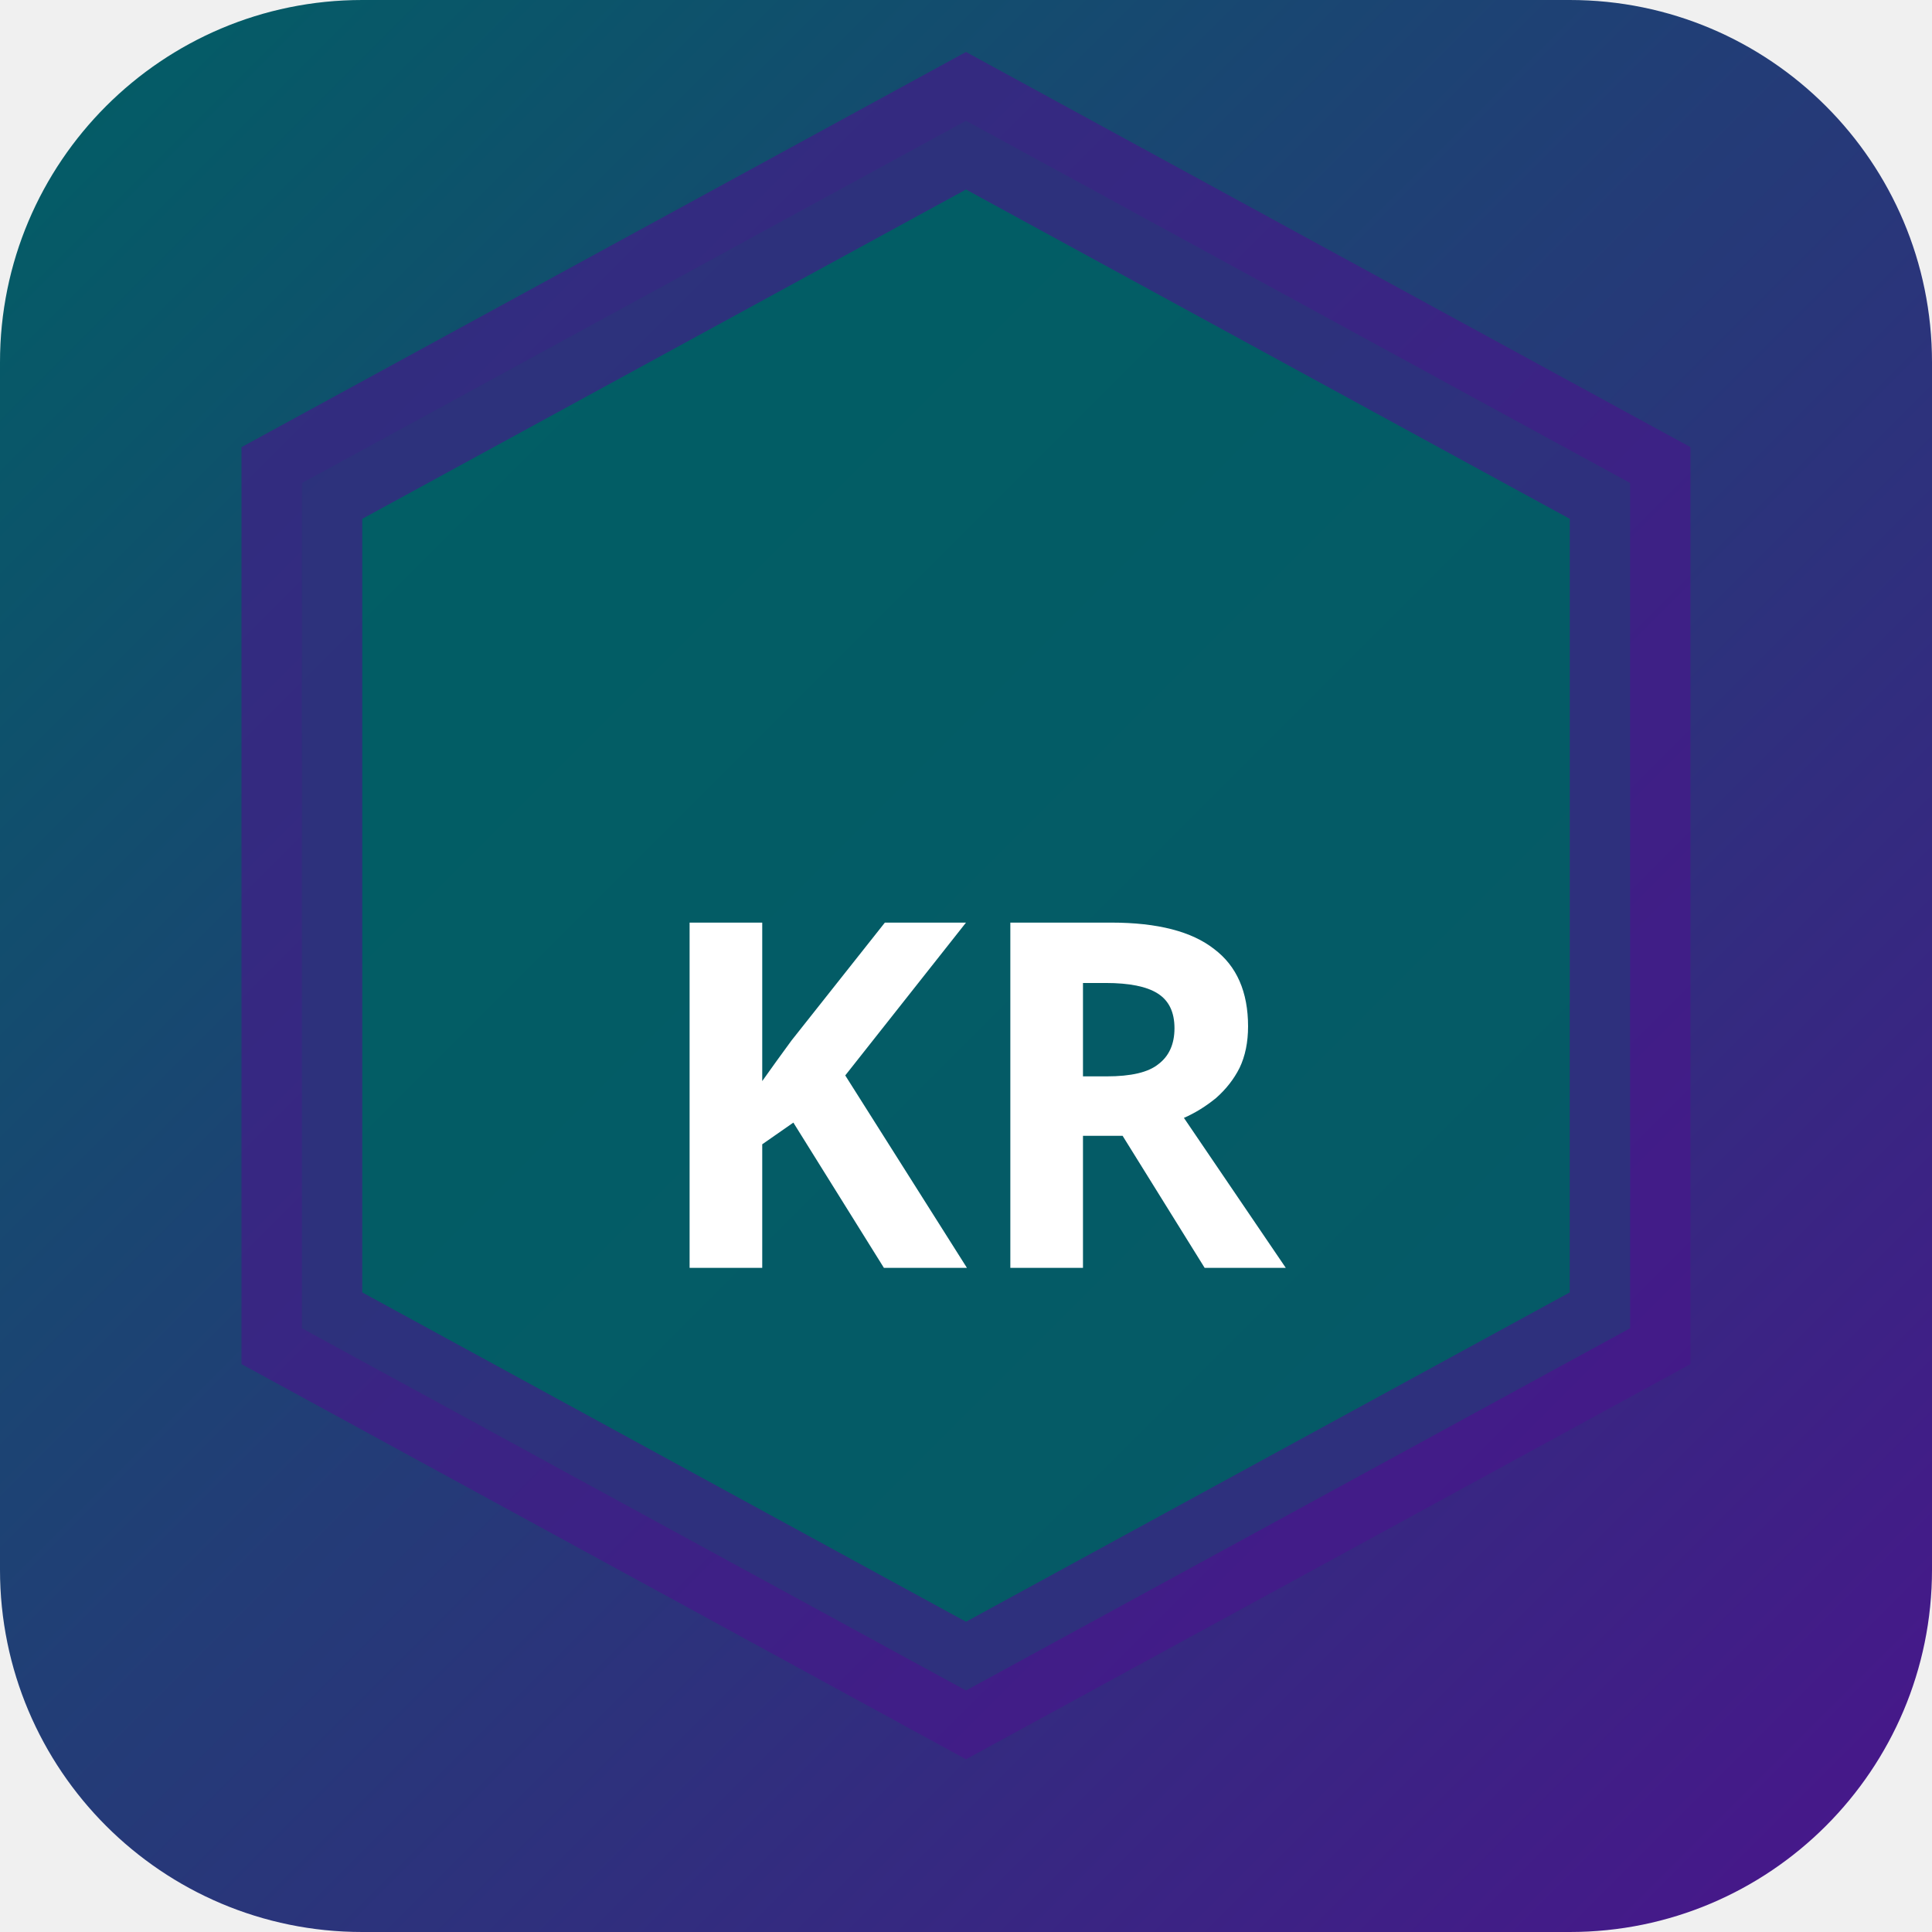
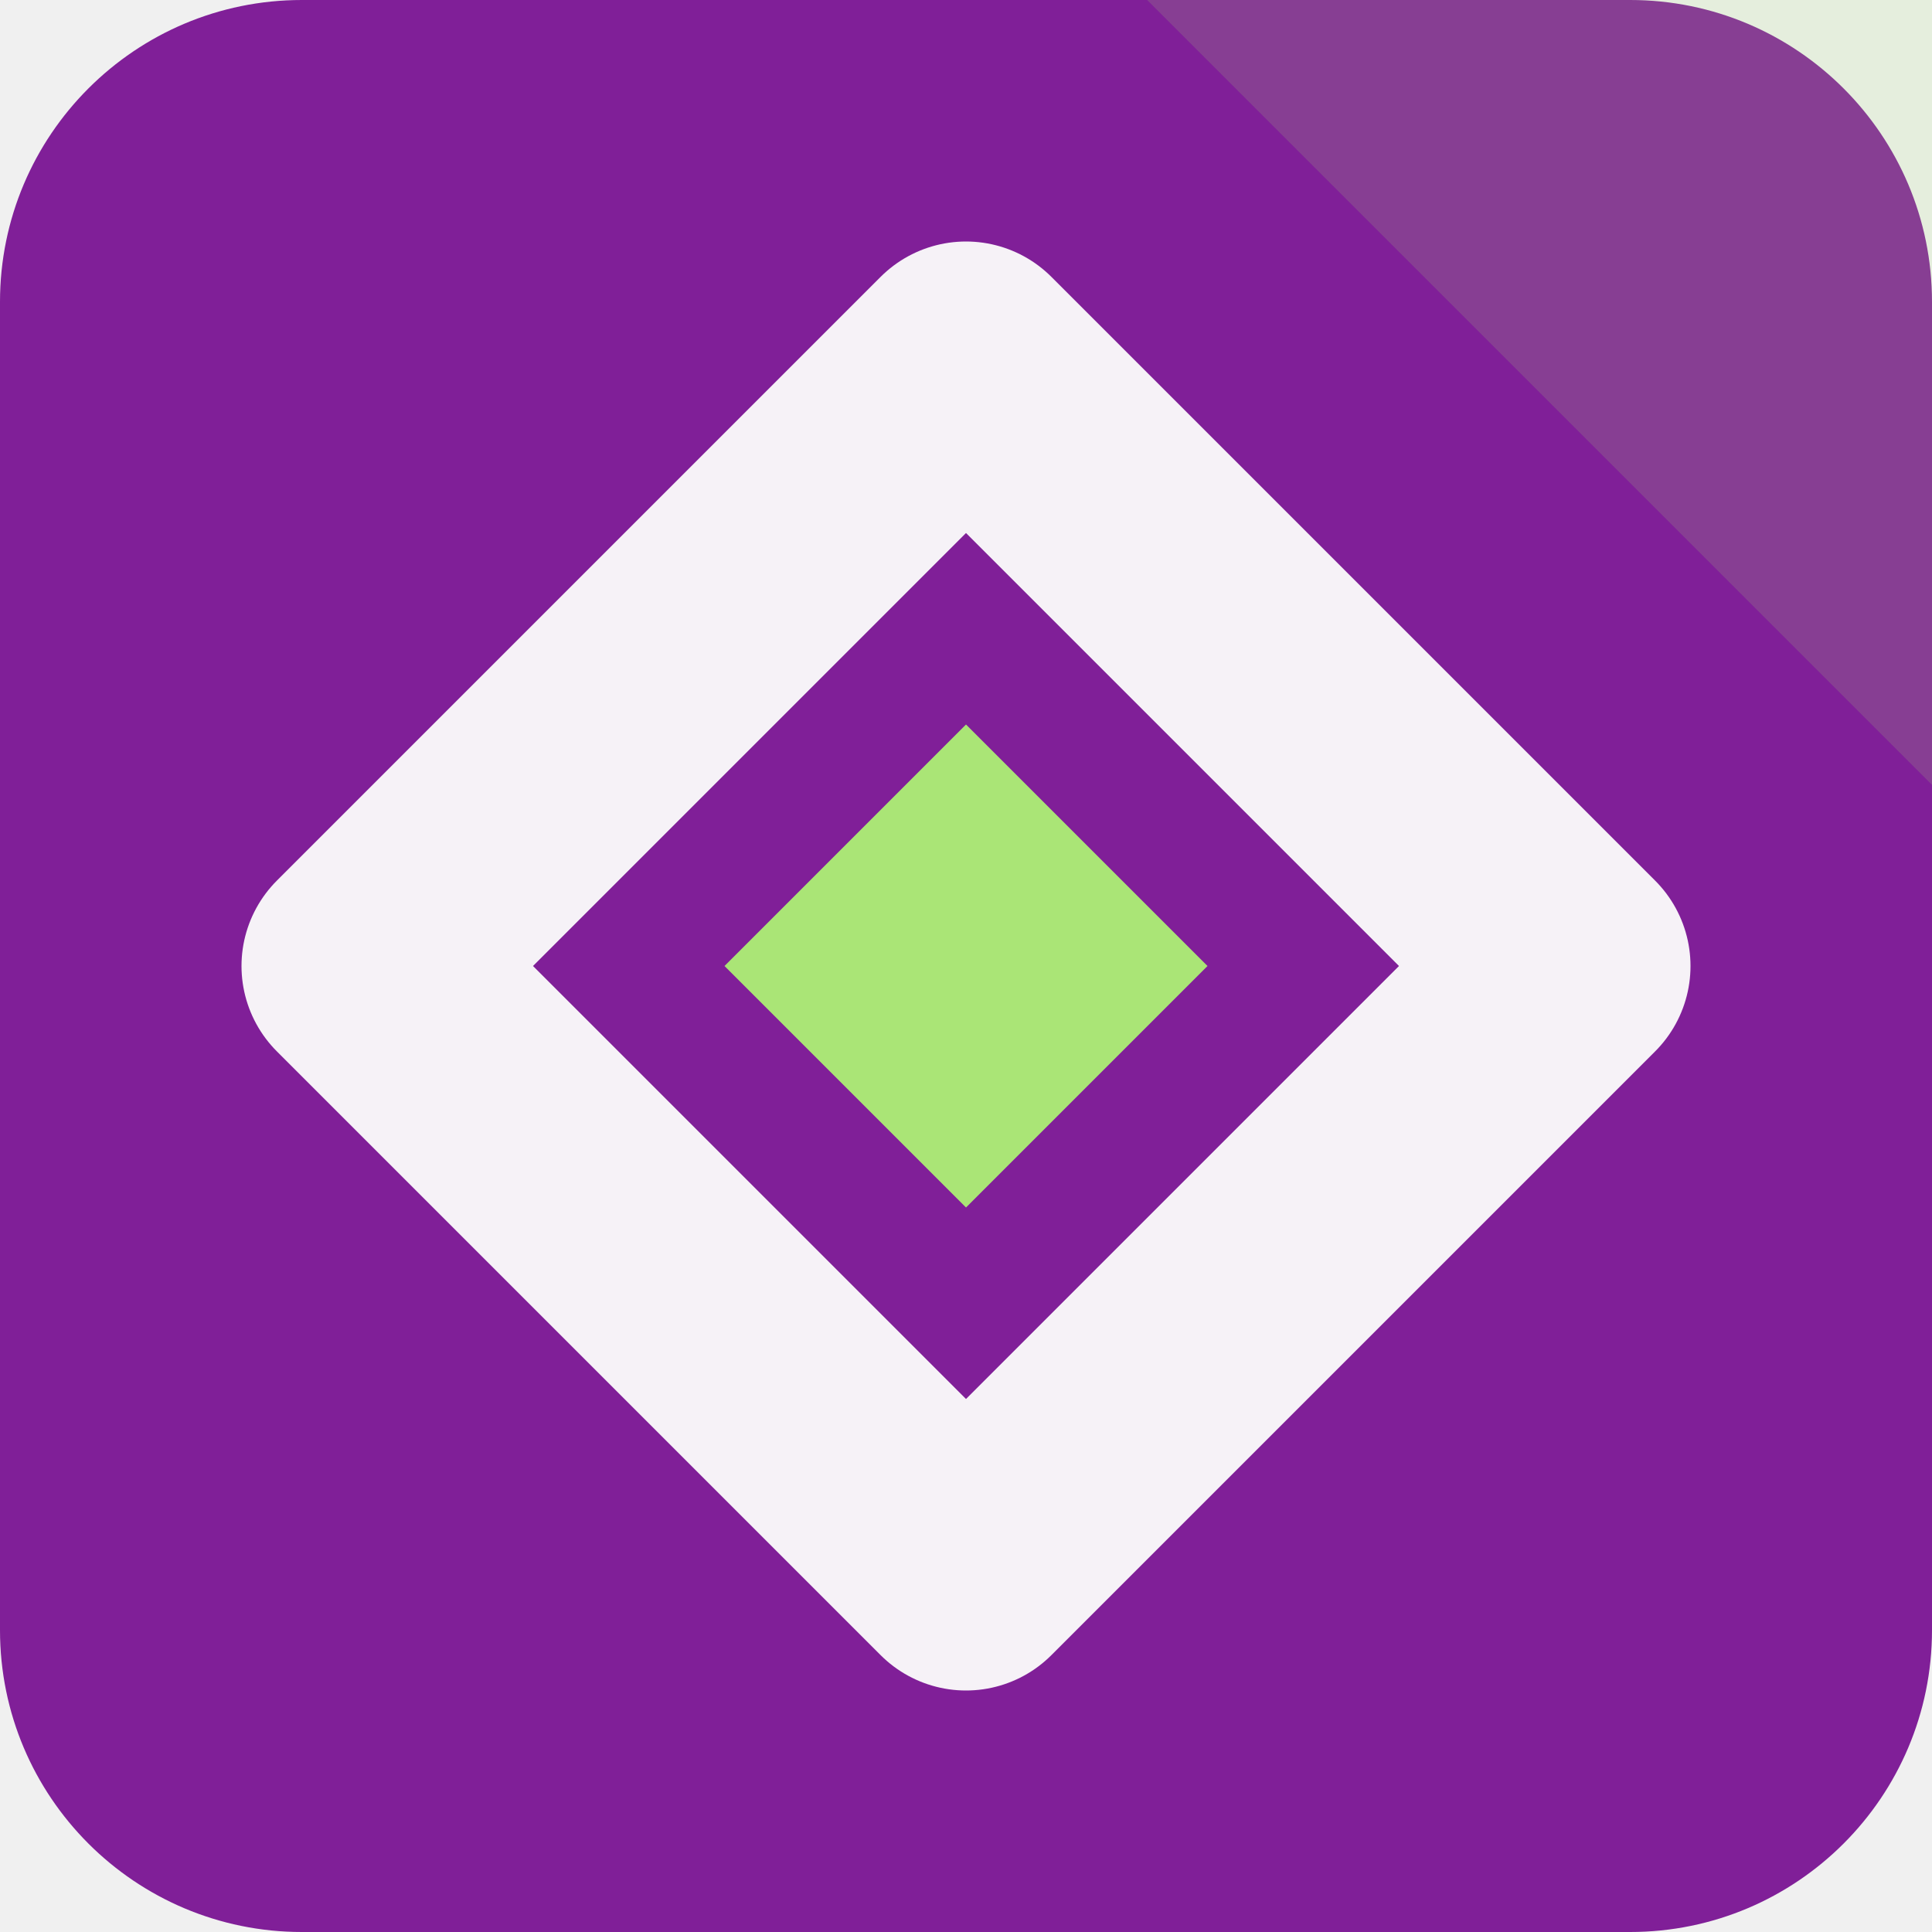
- <svg xmlns="http://www.w3.org/2000/svg" width="32" height="32" viewBox="0 0 32 32">
-   <defs>
-     <linearGradient id="bgkr-p" x1="0" y1="0" x2="1" y2="1">
-       <stop offset="0%" stop-color="#006064" />
-       <stop offset="100%" stop-color="#4a148c" />
-     </linearGradient>
-   </defs>
-   <rect width="32" height="32" rx="6" fill="url(#bgkr-p)" />
-   <polygon points="16,2 27,8 27,22 16,28 5,22 5,8" fill="rgba(0,96,100,0.9)" stroke="rgba(74,20,140,0.6)" stroke-width="2" />
-   <text x="16" y="21" text-anchor="middle" fill="#fff" font-size="8" font-weight="700" font-family="system-ui">KR</text>
+ <svg xmlns="http://www.w3.org/2000/svg" width="64" height="64" viewBox="0 0 64 64" role="img">
+   <rect width="64" height="64" rx="10" fill="hsl(288 66% 36%)" />
+   <path d="M64 0v26L38 0Z" fill="hsl(92 68% 68%)" opacity="0.16" />
+   <g transform="rotate(0 32 32)">
+     <path d="M32 12 52 32 32 52 12 32Z" fill="none" stroke="hsl(288 24% 96%)" stroke-width="8" stroke-linejoin="round" />
+     <path d="M32 24 40 32 32 40 24 32Z" fill="hsl(92 68% 68%)" />
+   </g>
</svg>
